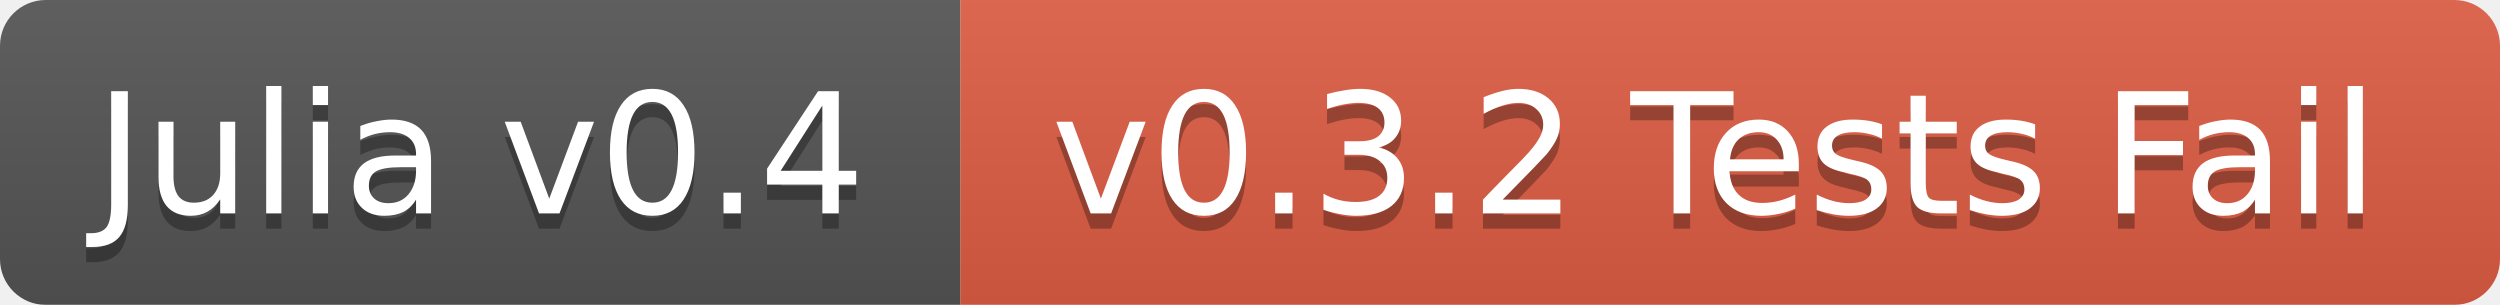
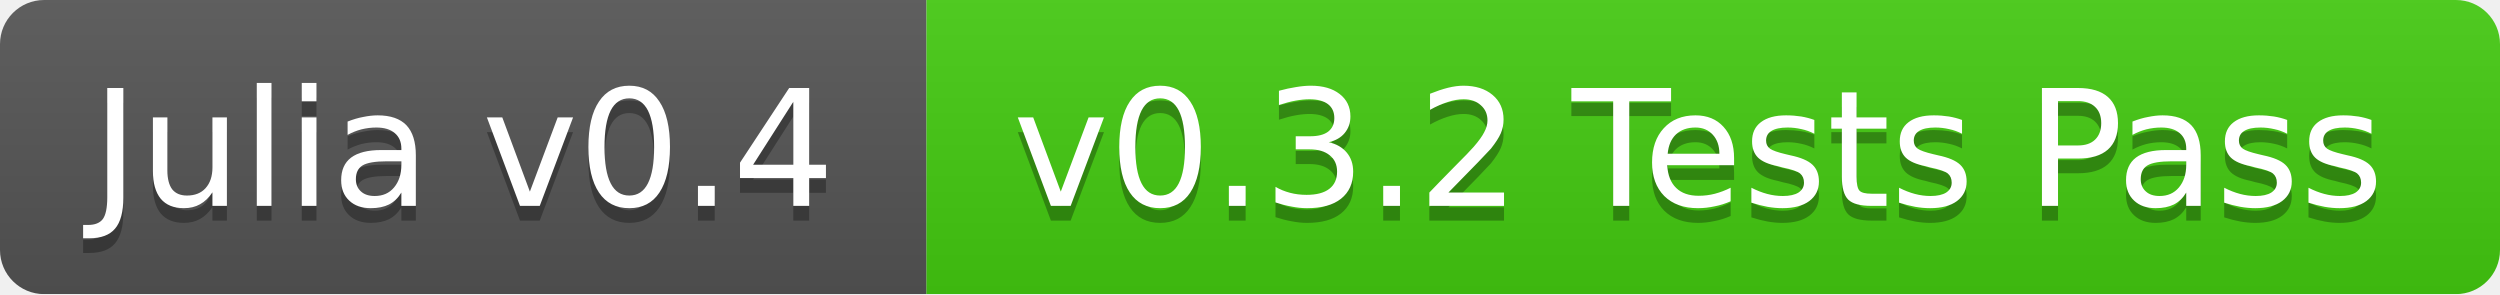
- <svg xmlns="http://www.w3.org/2000/svg" width="164" height="20">
+ <svg xmlns="http://www.w3.org/2000/svg" width="170" height="20">
  <linearGradient id="b" x2="0" y2="100%">
    <stop offset="0" stop-color="#bbb" stop-opacity=".1" />
    <stop offset="1" stop-opacity=".1" />
  </linearGradient>
  <mask id="a">
-     <rect width="164" height="20" rx="3" fill="#fff" />
+     <rect width="170" height="20" rx="3" fill="#fff" />
  </mask>
  <g mask="url(#a)">
    <path fill="#555" d="M0 0h63v20H0z" />
-     <path fill="#e05d44" d="M63 0h101v20H63z" />
-     <path fill="url(#b)" d="M0 0h164v20H0z" />
+     <path fill="#4c1" d="M63 0h107v20H63z" />
+     <path fill="url(#b)" d="M0 0h170v20H0z" />
  </g>
  <g fill="#fff" text-anchor="middle" font-family="DejaVu Sans,Verdana,Geneva,sans-serif" font-size="11">
    <text x="31.5" y="15" fill="#010101" fill-opacity=".3">Julia v0.4</text>
    <text x="31.5" y="14">Julia v0.4</text>
-     <text x="112.5" y="15" fill="#010101" fill-opacity=".3">v0.3.2 Tests Fail</text>
-     <text x="112.5" y="14">v0.3.2 Tests Fail</text>
+     <text x="115.5" y="15" fill="#010101" fill-opacity=".3">v0.3.2 Tests Pass</text>
+     <text x="115.5" y="14">v0.3.2 Tests Pass</text>
  </g>
</svg>
